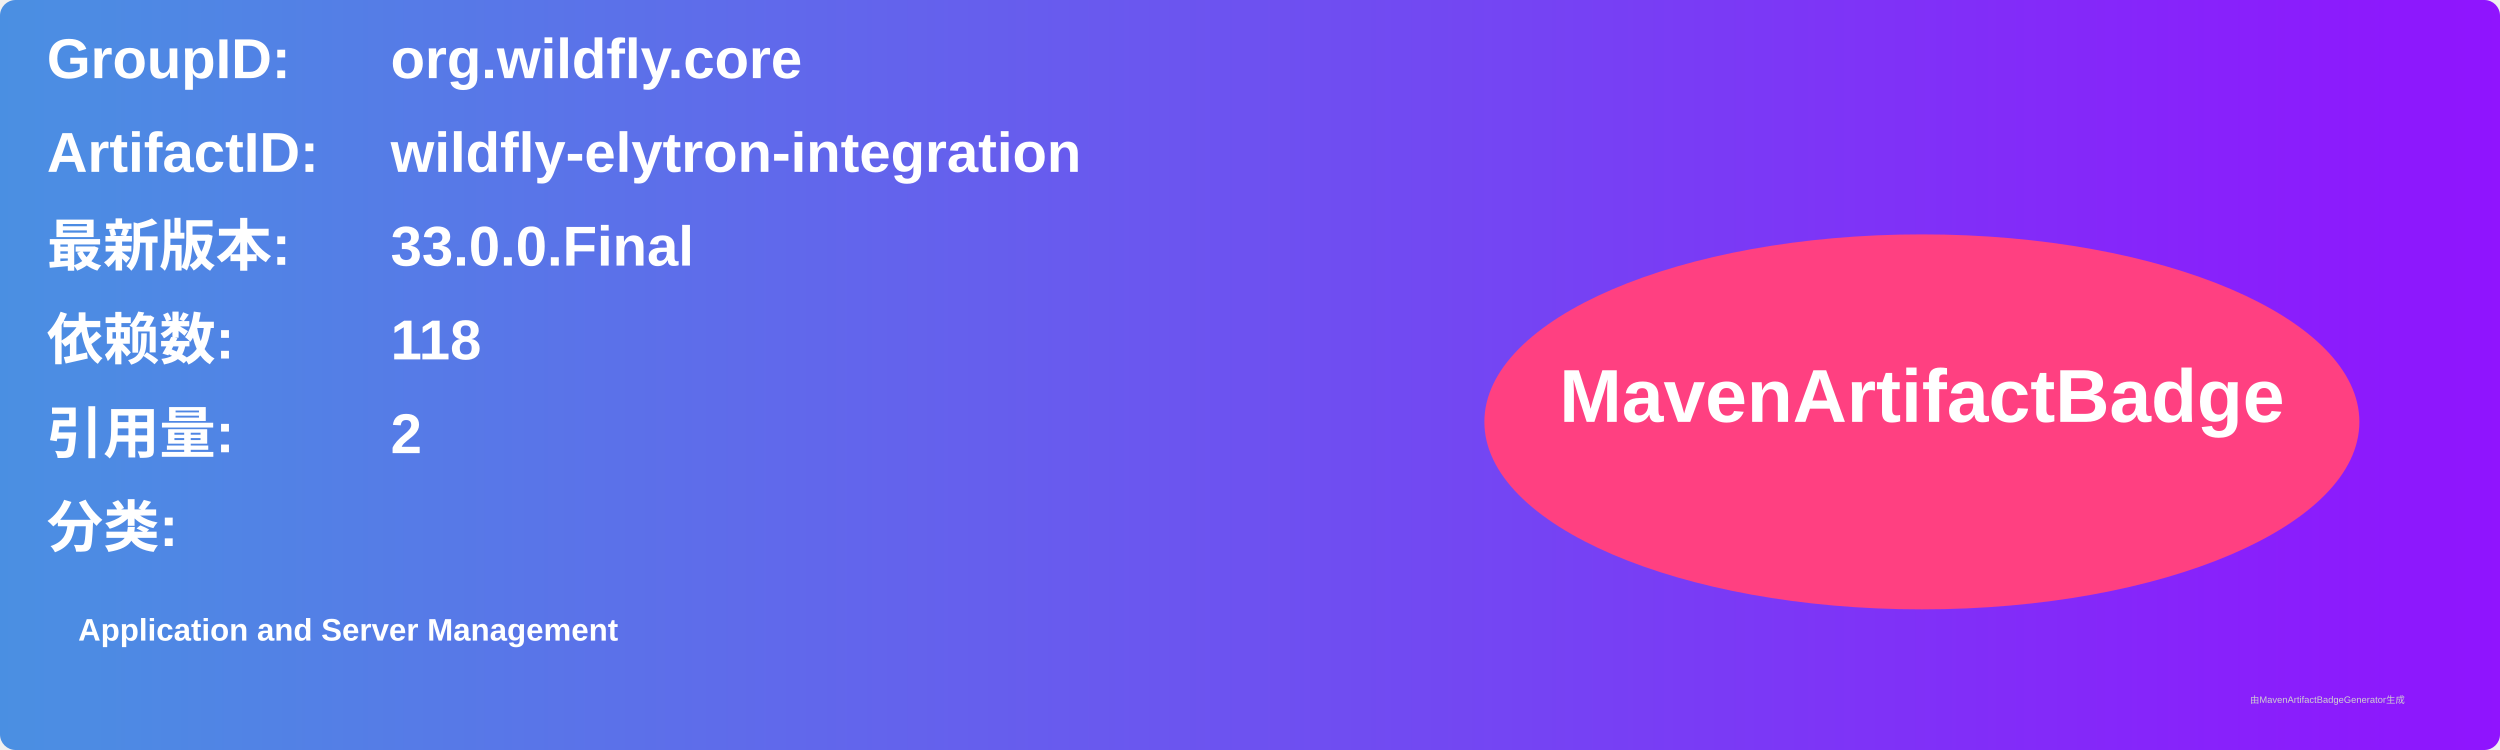
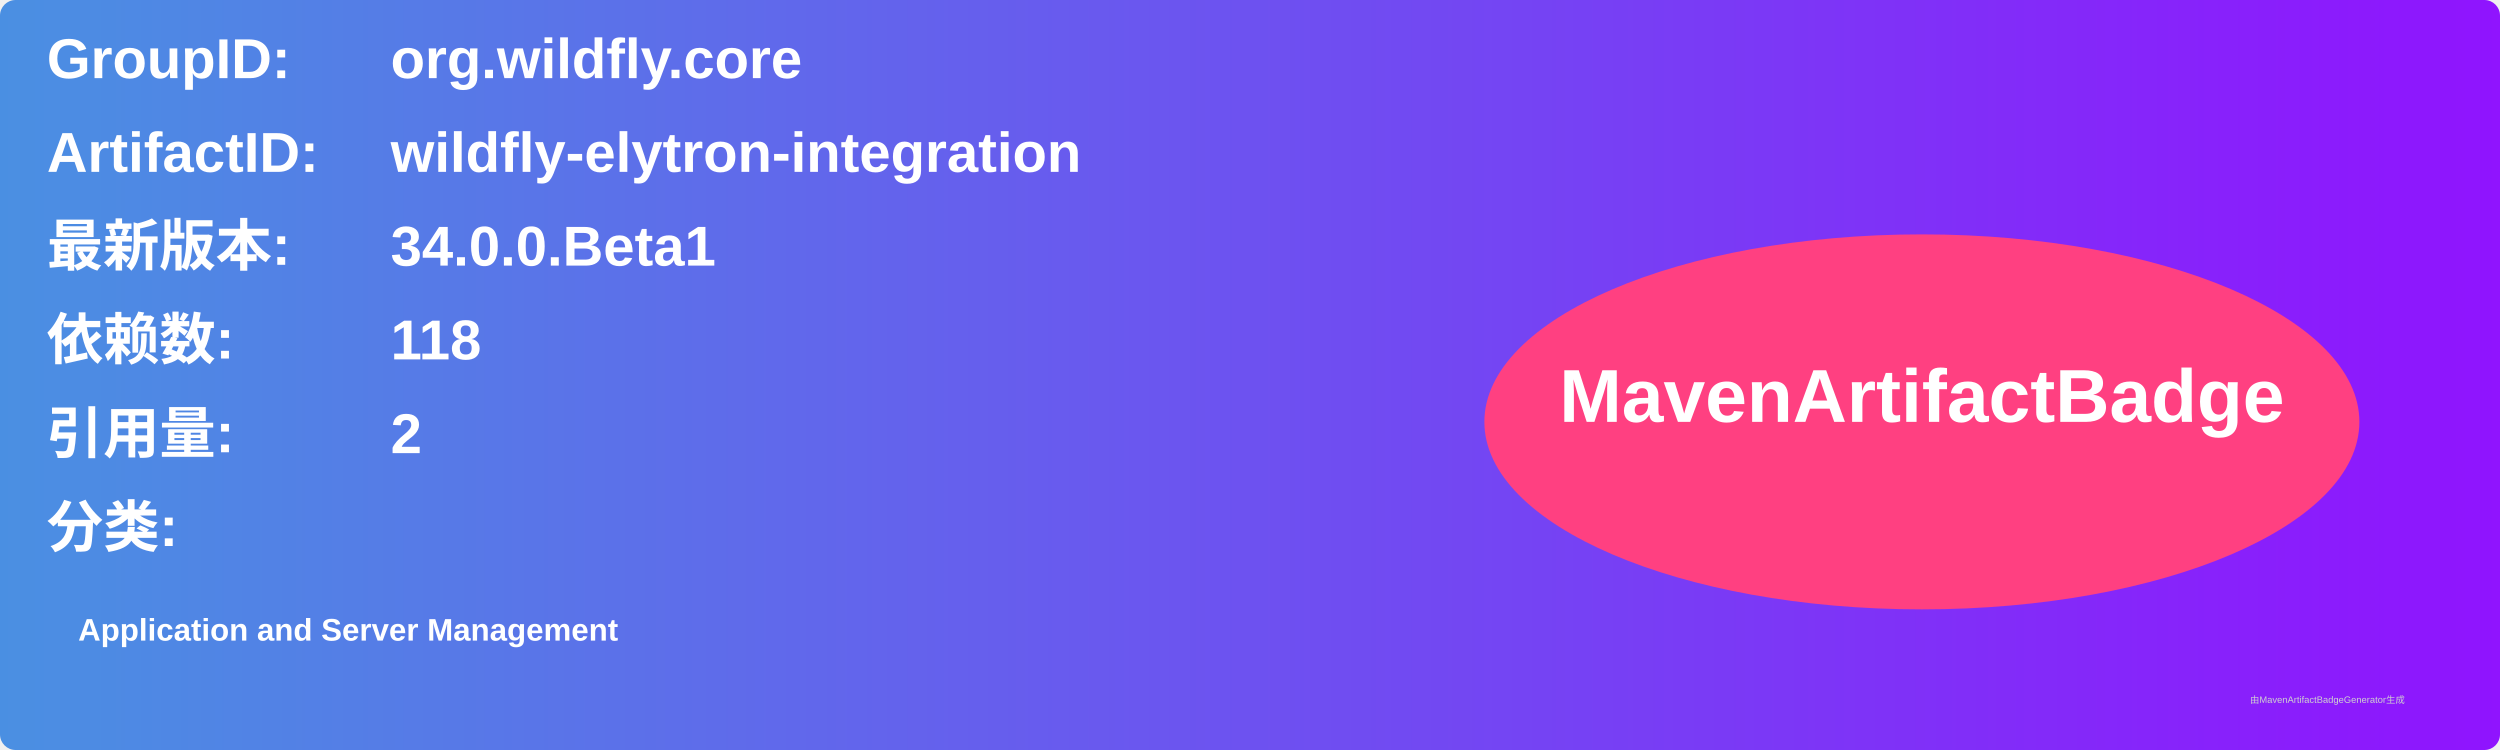
<svg xmlns="http://www.w3.org/2000/svg" width="800" height="240" viewBox="0 0 800 240">
  <linearGradient id="grad" x1="0%" y1="0%" x2="100%" y2="0%">
    <stop offset="0%" stop-color="#4a90e2" />
    <stop offset="100%" stop-color="#9013fe" />
  </linearGradient>
  <rect width="100%" height="100%" rx="5" ry="5" fill="url(#grad)" />
  <g transform="translate(15, 15)">
    <text x="0" y="10" font-family="Arial" font-size="18" fill="white" font-weight="bold" width="260">GroupID:</text>
    <text x="110" y="10" font-family="Arial" font-size="18" fill="white" font-weight="bold" width="460">org.wildfly.core</text>
    <text x="0" y="40" font-family="Arial" font-size="18" fill="white" font-weight="bold" width="260">ArtifactID:</text>
    <text x="110" y="40" font-family="Arial" font-size="18" fill="white" font-weight="bold" width="460">wildfly-elytron-integration</text>
    <text x="0" y="70" font-family="Arial" font-size="18" fill="white" font-weight="bold">最新版本:</text>
    <text x="110" y="70" font-family="Arial" font-size="18" fill="white" font-weight="bold">
-       <tspan font-weight="bold">33.0.0.Final</tspan>
+       <tspan font-weight="bold">34.0.0.Beta1</tspan>
    </text>
    <text x="0" y="100" font-family="Arial" font-size="18" fill="white" font-weight="bold">依赖数: </text>
    <text x="110" y="100" font-family="Arial" font-size="18" fill="white">
      <tspan font-weight="bold">118</tspan>
    </text>
    <text x="0" y="130" font-family="Arial" font-size="18" fill="white" font-weight="bold">引用量: </text>
    <text x="110" y="130" font-family="Arial" font-size="18" fill="white">
      <tspan font-weight="bold">2</tspan>
    </text>
    <text x="0" y="160" font-family="Arial" font-size="18" fill="white" font-weight="bold">分类:</text>
    <text x="10" y="190" font-family="Arial" font-size="10" fill="white">
      <tspan font-weight="bold">Application and Server Management</tspan>
    </text>
    <ellipse cx="600" cy="120" rx="140" ry="60" fill="#ff4081" />
    <text x="600" y="120" text-anchor="middle" font-family="Arial" font-size="24" fill="white" font-weight="bold">MavenArtifactBadge</text>
  </g>
  <text x="720" y="225" font-family="Arial" font-size="3" fill="#d0d0d0">由MavenArtifactBadgeGenerator生成</text>
</svg>
